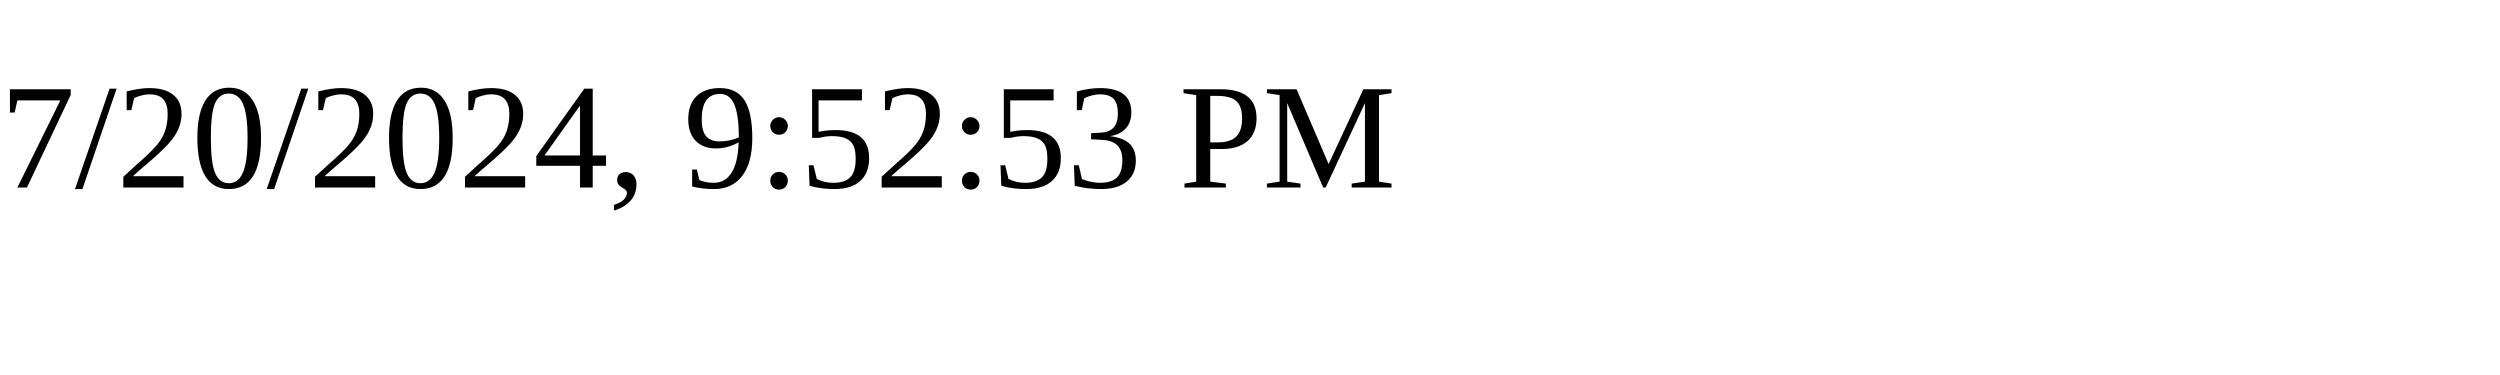
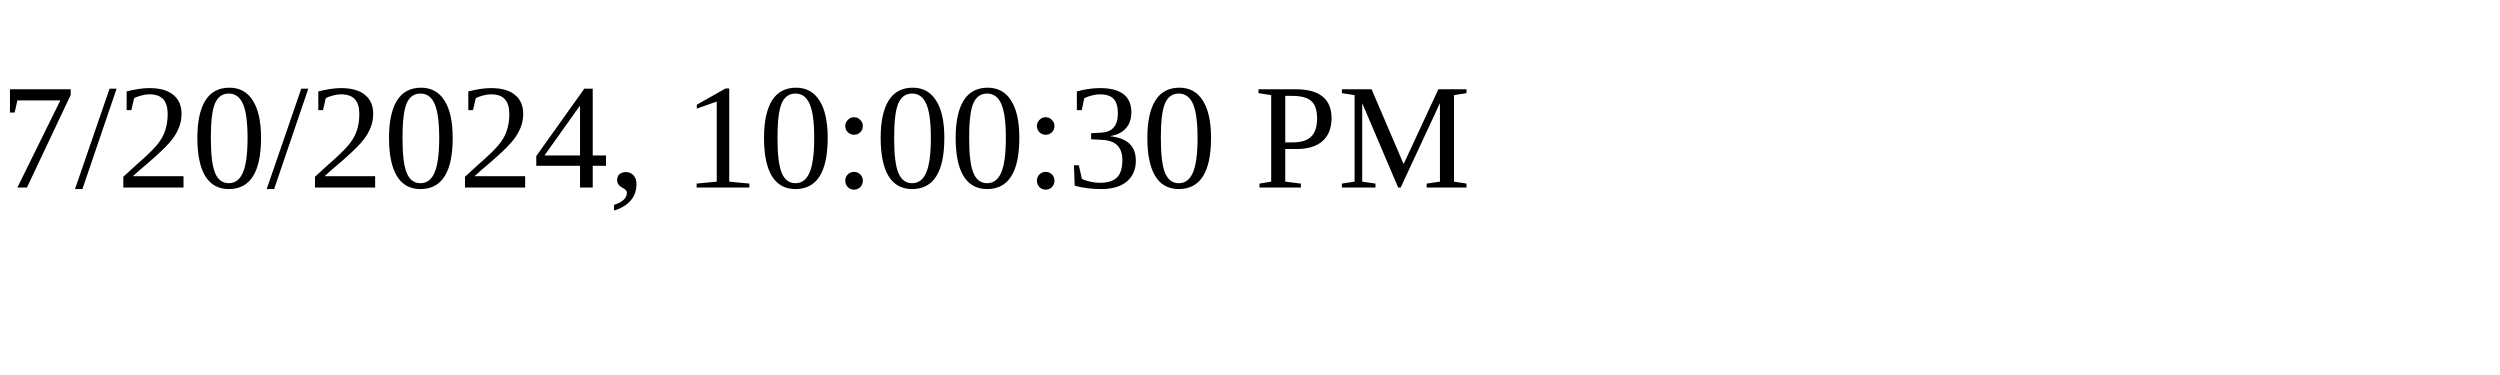
<svg xmlns="http://www.w3.org/2000/svg" height="30" width="200">
-   <text x="0" y="15">7/20/2024, 9:52:53 PM</text>
+   <text x="0" y="15">7/20/2024, 10:00:30 PM</text>
</svg>
